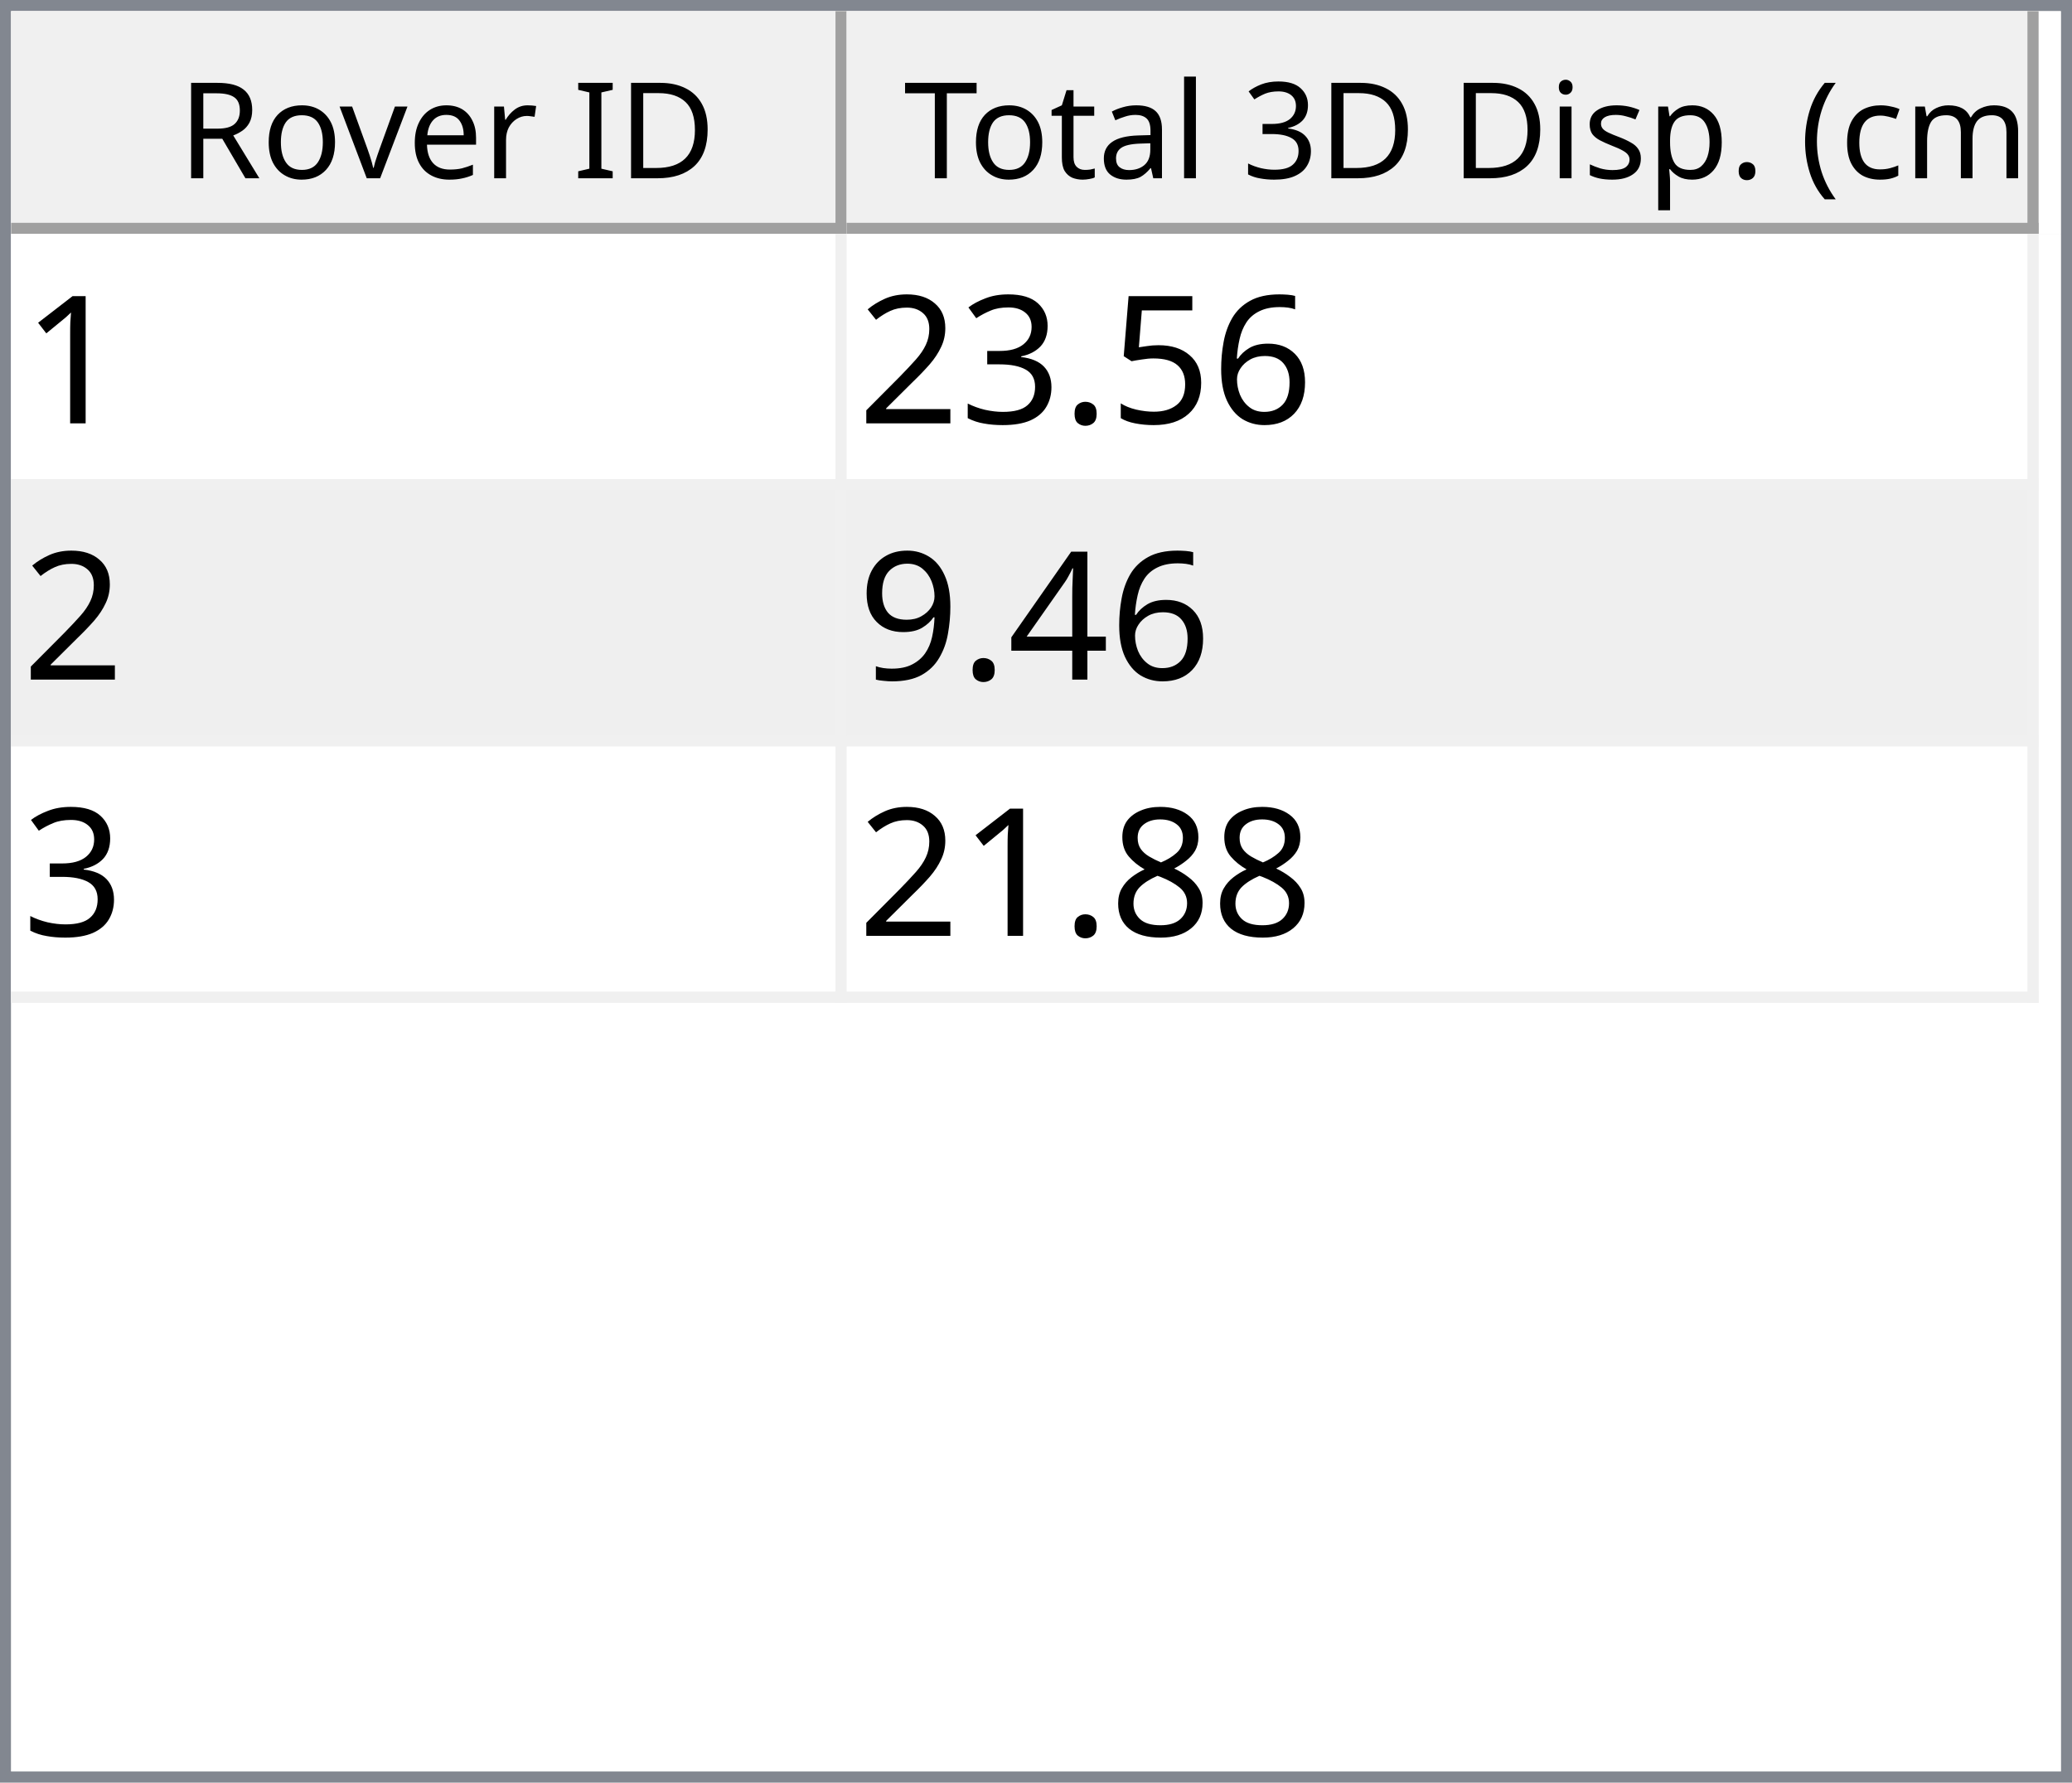
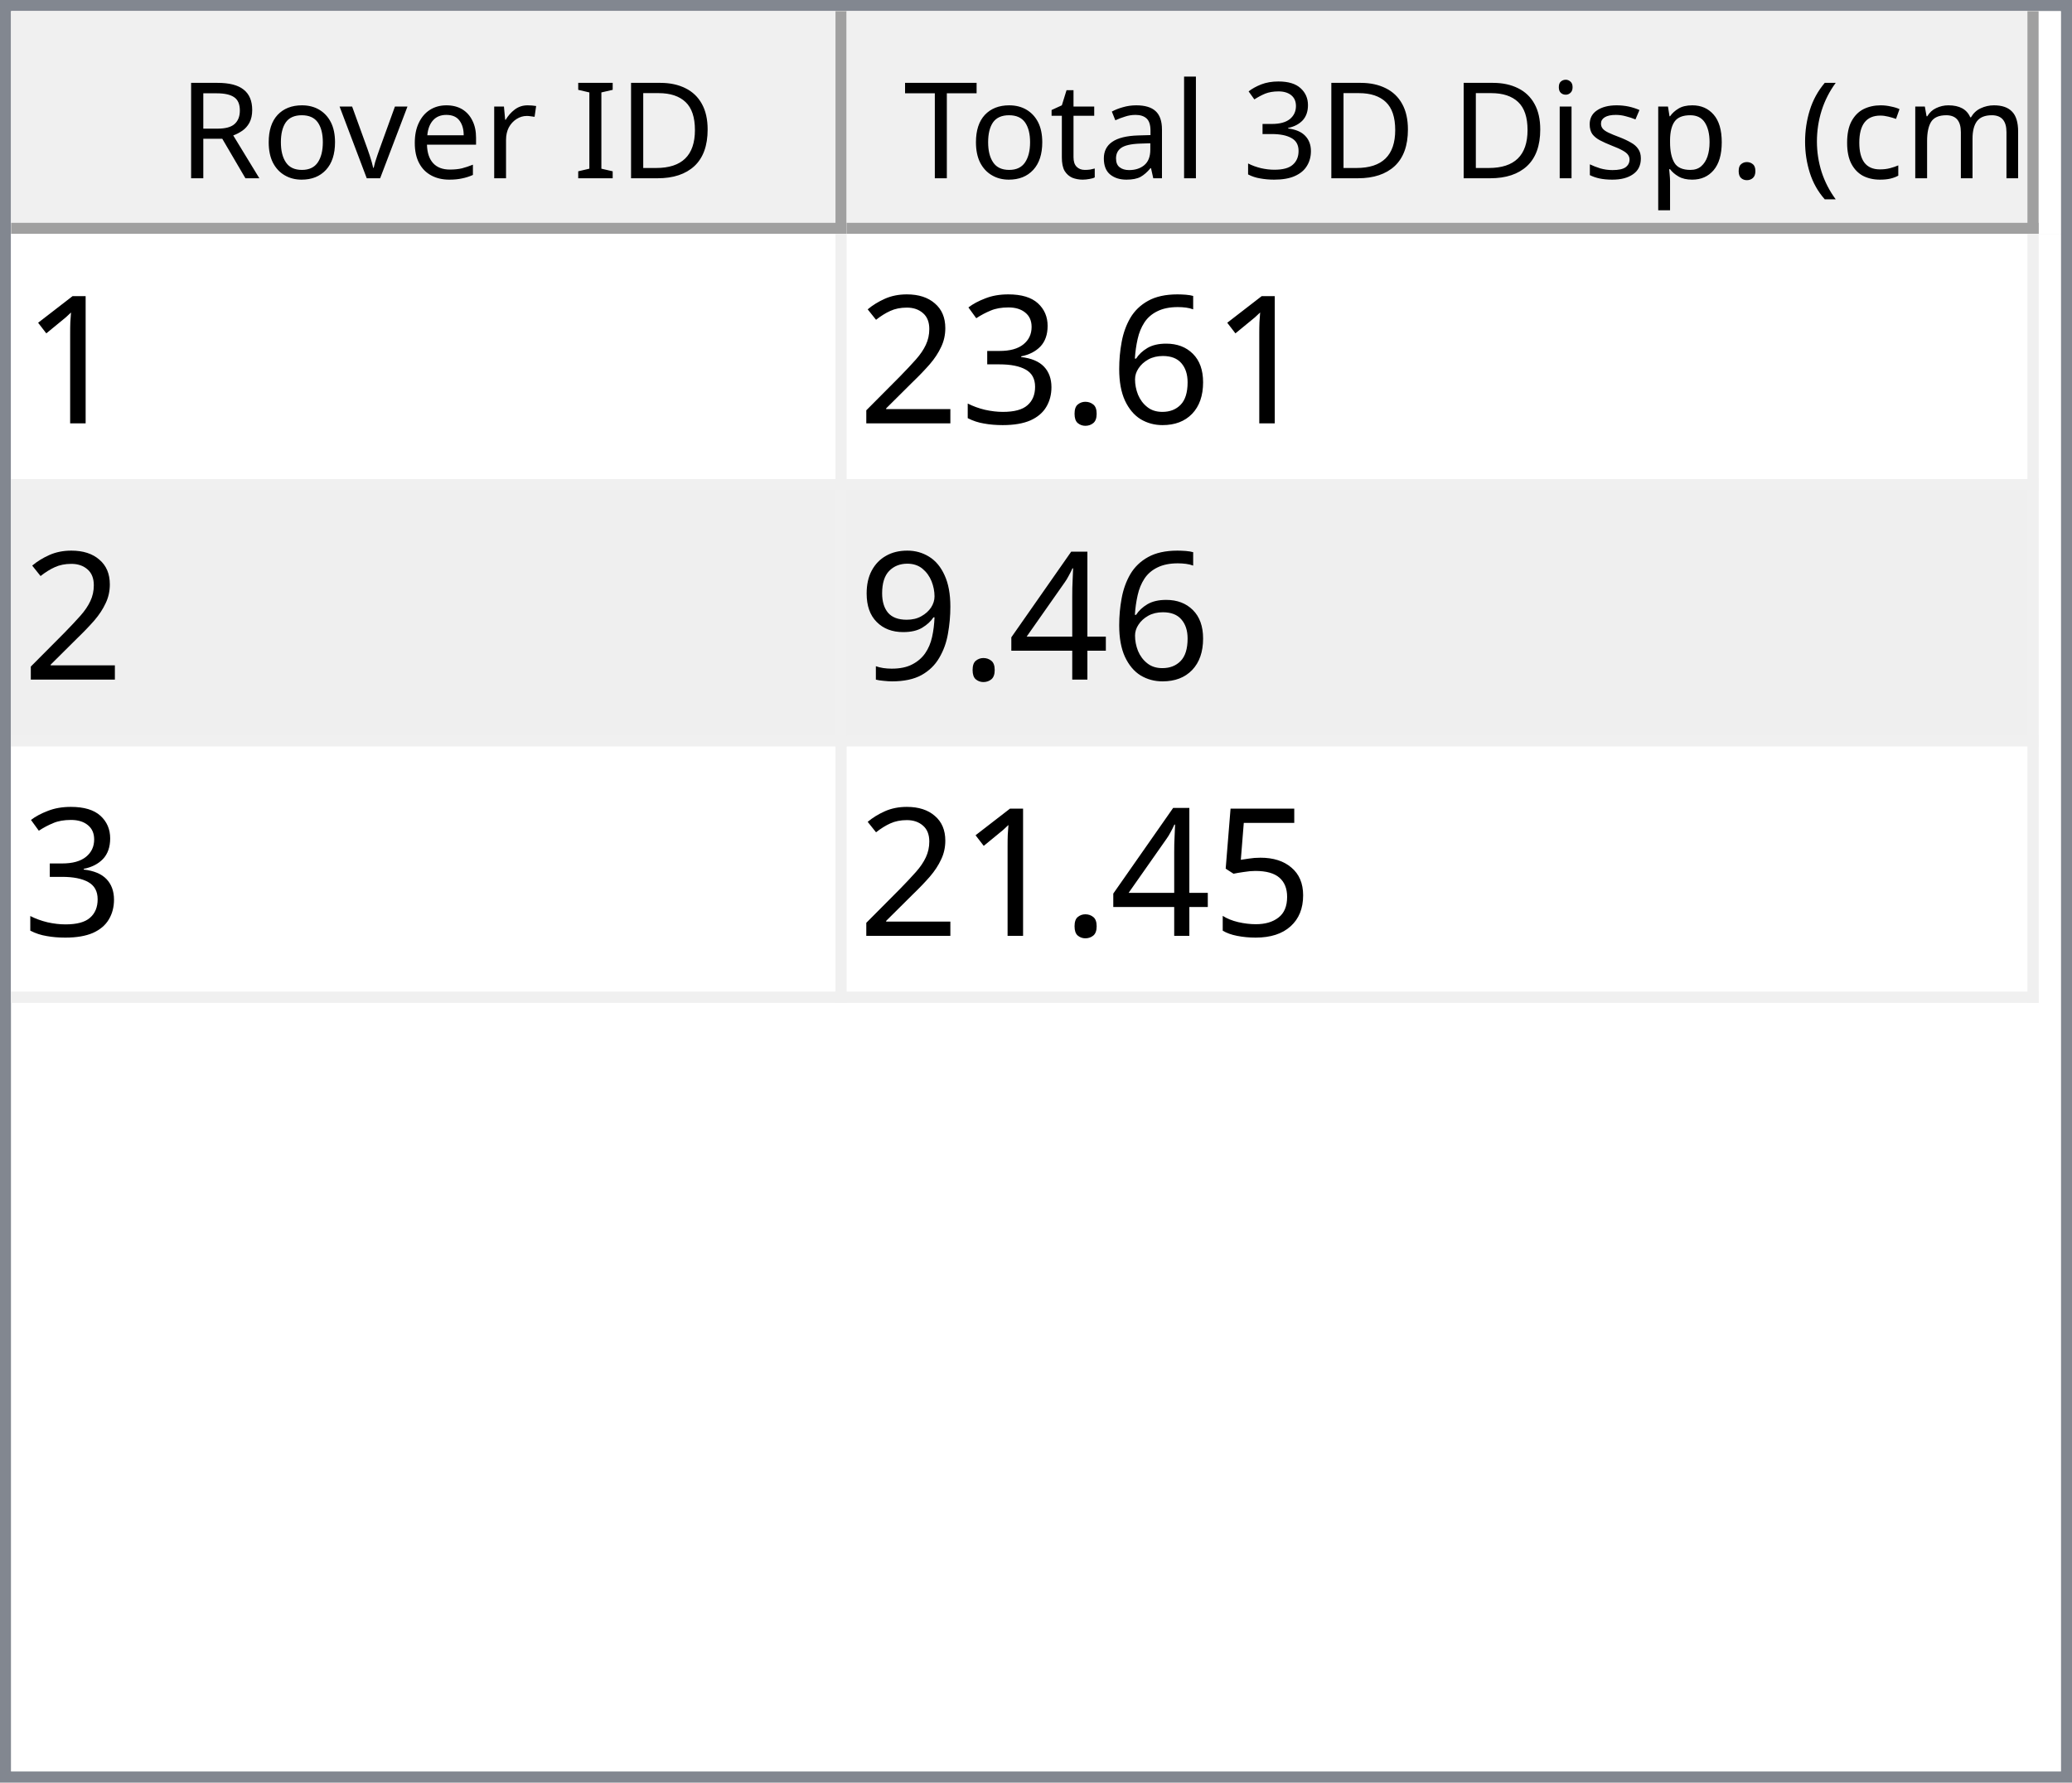
<svg xmlns="http://www.w3.org/2000/svg" style="fill-opacity:1; color-rendering:auto; color-interpolation:auto; text-rendering:auto; stroke:black; stroke-linecap:square; stroke-miterlimit:10; shape-rendering:auto; stroke-opacity:1; fill:black; stroke-dasharray:none; font-weight:normal; stroke-width:1; font-family:'Dialog'; font-style:normal; stroke-linejoin:miter; font-size:12px; stroke-dashoffset:0; image-rendering:auto;" width="186" height="160">
  <defs id="genericDefs" />
  <g>
    <defs id="defs1">
      <clipPath clipPathUnits="userSpaceOnUse" id="clipPath1">
        <path d="M0 0 L186 0 L186 160 L0 160 L0 0 Z" />
      </clipPath>
      <clipPath clipPathUnits="userSpaceOnUse" id="clipPath2">
        <path d="M0 0 L0 160 L186 160 L186 0 Z" />
      </clipPath>
      <clipPath clipPathUnits="userSpaceOnUse" id="clipPath3">
        <path d="M0 0 L0 20 L184 20 L184 0 Z" />
      </clipPath>
      <clipPath clipPathUnits="userSpaceOnUse" id="clipPath4">
        <path d="M0 0 L0 20 L75 20 L75 0 Z" />
      </clipPath>
      <clipPath clipPathUnits="userSpaceOnUse" id="clipPath5">
        <path d="M1 1 L1 19 L74 19 L74 1 Z" />
      </clipPath>
      <clipPath clipPathUnits="userSpaceOnUse" id="clipPath6">
        <path d="M0 0 L0 18 L73 18 L73 0 Z" />
      </clipPath>
      <clipPath clipPathUnits="userSpaceOnUse" id="clipPath7">
        <path d="M-0.5 -0.5 L-0.5 19.5 L74.5 19.5 L74.5 -0.5 Z" />
      </clipPath>
      <clipPath clipPathUnits="userSpaceOnUse" id="clipPath8">
        <path d="M0 0 L0 20 L107 20 L107 0 Z" />
      </clipPath>
      <clipPath clipPathUnits="userSpaceOnUse" id="clipPath9">
        <path d="M1 1 L1 19 L106 19 L106 1 Z" />
      </clipPath>
      <clipPath clipPathUnits="userSpaceOnUse" id="clipPath10">
        <path d="M0 0 L0 18 L105 18 L105 0 Z" />
      </clipPath>
      <clipPath clipPathUnits="userSpaceOnUse" id="clipPath11">
        <path d="M-0.5 -0.5 L-0.5 19.5 L106.5 19.5 L106.5 -0.5 Z" />
      </clipPath>
      <clipPath clipPathUnits="userSpaceOnUse" id="clipPath12">
        <path d="M0 0 L0 138 L184 138 L184 0 Z" />
      </clipPath>
      <clipPath clipPathUnits="userSpaceOnUse" id="clipPath13">
        <path d="M0 0 L0 69 L182 69 L182 0 Z" />
      </clipPath>
      <clipPath clipPathUnits="userSpaceOnUse" id="clipPath14">
        <path d="M-0.5 -0.5 L-0.5 68.5 L181.5 68.5 L181.5 -0.5 Z" />
      </clipPath>
      <clipPath clipPathUnits="userSpaceOnUse" id="clipPath15">
        <path d="M0 0 L0 22 L74 22 L74 0 Z" />
      </clipPath>
      <clipPath clipPathUnits="userSpaceOnUse" id="clipPath16">
        <path d="M0 0 L0 22 L106 22 L106 0 Z" />
      </clipPath>
      <font horiz-adv-x="64.551" id="font1">
        <font-face ascent="107.91" descent="25.098" units-per-em="100" style="font-style:normal; font-family:Segoe UI; font-weight:normal;" />
        <missing-glyph horiz-adv-x="64.551" d="M8.109 0 L8.109 68.266 L56.453 68.266 L56.453 0 L8.109 0 ZM15.328 7.234 L49.219 7.234 L49.219 61.031 L15.328 61.031 L15.328 7.234 Z" />
        <glyph unicode="D" horiz-adv-x="70.117" d="M9.188 0 L9.188 70.016 L28.516 70.016 Q65.531 70.016 65.531 35.891 Q65.531 19.672 55.25 9.836 Q44.969 0 27.734 0 L9.188 0 ZM17.391 62.594 L17.391 7.422 L27.828 7.422 Q41.609 7.422 49.273 14.797 Q56.938 22.172 56.938 35.688 Q56.938 62.594 28.328 62.594 L17.391 62.594 Z" />
        <glyph unicode="I" horiz-adv-x="26.611" d="M17.391 0 L9.188 0 L9.188 70.016 L17.391 70.016 L17.391 0 Z" />
        <glyph unicode=" " horiz-adv-x="27.393" d="" />
        <glyph unicode="r" horiz-adv-x="34.766" d="M34.188 41.891 Q32.078 43.5 28.125 43.5 Q23 43.5 19.555 38.672 Q16.109 33.844 16.109 25.484 L16.109 0 L8.109 0 L8.109 50 L16.109 50 L16.109 39.703 L16.312 39.703 Q18.016 44.969 21.531 47.922 Q25.047 50.875 29.391 50.875 Q32.516 50.875 34.188 50.203 L34.188 41.891 Z" />
        <glyph unicode="e" horiz-adv-x="52.295" d="M48.297 23 L12.984 23 Q13.188 14.656 17.484 10.109 Q21.781 5.562 29.297 5.562 Q37.75 5.562 44.828 11.141 L44.828 3.609 Q38.234 -1.172 27.391 -1.172 Q16.797 -1.172 10.742 5.641 Q4.688 12.453 4.688 24.812 Q4.688 36.469 11.305 43.82 Q17.922 51.172 27.734 51.172 Q37.547 51.172 42.922 44.828 Q48.297 38.484 48.297 27.203 L48.297 23 ZM40.094 29.781 Q40.047 36.719 36.75 40.578 Q33.453 44.438 27.594 44.438 Q21.922 44.438 17.969 40.383 Q14.016 36.328 13.094 29.781 L40.094 29.781 Z" />
        <glyph unicode="v" horiz-adv-x="47.9" d="M47.406 50 L27.484 0 L19.625 0 L0.688 50 L9.469 50 L22.172 13.672 Q23.578 9.672 23.922 6.688 L24.125 6.688 Q24.609 10.453 25.688 13.484 L38.969 50 L47.406 50 Z" />
        <glyph unicode="o" horiz-adv-x="58.594" d="M29 -1.172 Q17.922 -1.172 11.305 5.836 Q4.688 12.844 4.688 24.422 Q4.688 37.016 11.57 44.094 Q18.453 51.172 30.172 51.172 Q41.359 51.172 47.633 44.289 Q53.906 37.406 53.906 25.203 Q53.906 13.234 47.141 6.031 Q40.375 -1.172 29 -1.172 ZM29.594 44.438 Q21.875 44.438 17.383 39.188 Q12.891 33.938 12.891 24.703 Q12.891 15.828 17.43 10.695 Q21.969 5.562 29.594 5.562 Q37.359 5.562 41.531 10.594 Q45.703 15.625 45.703 24.906 Q45.703 34.281 41.531 39.359 Q37.359 44.438 29.594 44.438 Z" />
        <glyph unicode="R" horiz-adv-x="59.814" d="M59.375 0 L49.609 0 L37.891 19.625 Q36.281 22.359 34.766 24.289 Q33.25 26.219 31.664 27.438 Q30.078 28.656 28.25 29.219 Q26.422 29.781 24.125 29.781 L17.391 29.781 L17.391 0 L9.188 0 L9.188 70.016 L30.078 70.016 Q34.672 70.016 38.555 68.867 Q42.438 67.719 45.289 65.375 Q48.141 63.031 49.758 59.547 Q51.375 56.062 51.375 51.375 Q51.375 47.703 50.273 44.656 Q49.172 41.609 47.148 39.211 Q45.125 36.812 42.266 35.133 Q39.406 33.453 35.844 32.516 L35.844 32.328 Q37.594 31.547 38.891 30.547 Q40.188 29.547 41.359 28.18 Q42.531 26.812 43.68 25.078 Q44.828 23.344 46.234 21.047 L59.375 0 ZM17.391 62.594 L17.391 37.203 L28.516 37.203 Q31.594 37.203 34.203 38.133 Q36.812 39.062 38.719 40.797 Q40.625 42.531 41.703 45.047 Q42.781 47.562 42.781 50.688 Q42.781 56.297 39.141 59.445 Q35.5 62.594 28.609 62.594 L17.391 62.594 Z" />
        <glyph unicode=")" horiz-adv-x="30.176" d="M8.297 -15.922 L1.172 -15.922 Q16.406 2.344 16.406 26.812 Q16.406 51.469 1.078 70.016 L8.297 70.016 Q23.531 52.156 23.531 26.703 Q23.531 1.375 8.297 -15.922 Z" />
        <glyph unicode="m" horiz-adv-x="86.133" d="M79.109 0 L71.094 0 L71.094 28.719 Q71.094 37.016 68.531 40.727 Q65.969 44.438 59.906 44.438 Q54.781 44.438 51.195 39.75 Q47.609 35.062 47.609 28.516 L47.609 0 L39.594 0 L39.594 29.688 Q39.594 44.438 28.219 44.438 Q22.953 44.438 19.531 40.016 Q16.109 35.594 16.109 28.516 L16.109 0 L8.109 0 L8.109 50 L16.109 50 L16.109 42.094 L16.312 42.094 Q21.625 51.172 31.844 51.172 Q36.969 51.172 40.773 48.312 Q44.578 45.453 46 40.828 Q51.562 51.172 62.594 51.172 Q79.109 51.172 79.109 30.812 L79.109 0 Z" />
        <glyph unicode="c" horiz-adv-x="46.191" d="M42.188 2.297 Q36.422 -1.172 28.516 -1.172 Q17.828 -1.172 11.258 5.789 Q4.688 12.75 4.688 23.828 Q4.688 36.188 11.766 43.68 Q18.844 51.172 30.672 51.172 Q37.25 51.172 42.281 48.734 L42.281 40.531 Q36.719 44.438 30.375 44.438 Q22.703 44.438 17.797 38.945 Q12.891 33.453 12.891 24.516 Q12.891 15.719 17.508 10.641 Q22.125 5.562 29.891 5.562 Q36.422 5.562 42.188 9.906 L42.188 2.297 Z" />
        <glyph unicode="(" horiz-adv-x="30.176" d="M29.109 -15.922 L21.969 -15.922 Q6.844 1.375 6.844 26.703 Q6.844 52.156 21.969 70.016 L29.203 70.016 Q13.875 51.469 13.875 26.812 Q13.875 2.344 29.109 -15.922 Z" />
        <glyph unicode="." horiz-adv-x="21.68" d="M10.891 -1.078 Q8.641 -1.078 7.055 0.539 Q5.469 2.156 5.469 4.391 Q5.469 6.641 7.055 8.273 Q8.641 9.906 10.891 9.906 Q13.188 9.906 14.797 8.273 Q16.406 6.641 16.406 4.391 Q16.406 2.156 14.797 0.539 Q13.188 -1.078 10.891 -1.078 Z" />
        <glyph unicode="p" horiz-adv-x="58.789" d="M16.312 7.234 L16.109 7.234 L16.109 -23 L8.109 -23 L8.109 50 L16.109 50 L16.109 41.219 L16.312 41.219 Q22.219 51.172 33.594 51.172 Q43.266 51.172 48.688 44.461 Q54.109 37.75 54.109 26.469 Q54.109 13.922 48 6.375 Q41.891 -1.172 31.297 -1.172 Q21.578 -1.172 16.312 7.234 ZM16.109 27.391 L16.109 20.406 Q16.109 14.203 20.141 9.883 Q24.172 5.562 30.375 5.562 Q37.641 5.562 41.773 11.133 Q45.906 16.703 45.906 26.609 Q45.906 34.969 42.047 39.703 Q38.188 44.438 31.594 44.438 Q24.609 44.438 20.359 39.578 Q16.109 34.719 16.109 27.391 Z" />
        <glyph unicode="s" horiz-adv-x="42.432" d="M5.078 1.812 L5.078 10.406 Q11.625 5.562 19.484 5.562 Q30.031 5.562 30.031 12.594 Q30.031 14.594 29.125 15.992 Q28.219 17.391 26.68 18.461 Q25.141 19.531 23.07 20.383 Q21 21.234 18.609 22.172 Q15.281 23.484 12.766 24.828 Q10.25 26.172 8.57 27.859 Q6.891 29.547 6.031 31.695 Q5.172 33.844 5.172 36.719 Q5.172 40.234 6.789 42.945 Q8.406 45.656 11.086 47.484 Q13.766 49.312 17.211 50.242 Q20.656 51.172 24.312 51.172 Q30.812 51.172 35.938 48.922 L35.938 40.828 Q30.422 44.438 23.25 44.438 Q21 44.438 19.195 43.922 Q17.391 43.406 16.094 42.477 Q14.797 41.547 14.086 40.258 Q13.375 38.969 13.375 37.406 Q13.375 35.453 14.086 34.133 Q14.797 32.812 16.164 31.789 Q17.531 30.766 19.484 29.938 Q21.438 29.109 23.922 28.125 Q27.25 26.859 29.883 25.516 Q32.516 24.172 34.375 22.484 Q36.234 20.797 37.234 18.602 Q38.234 16.406 38.234 13.375 Q38.234 9.672 36.602 6.938 Q34.969 4.203 32.234 2.398 Q29.5 0.594 25.93 -0.289 Q22.359 -1.172 18.453 -1.172 Q10.75 -1.172 5.078 1.812 Z" />
        <glyph unicode="i" horiz-adv-x="24.219" d="M12.203 62.703 Q10.062 62.703 8.547 64.164 Q7.031 65.625 7.031 67.875 Q7.031 70.125 8.547 71.609 Q10.062 73.094 12.203 73.094 Q14.406 73.094 15.945 71.609 Q17.484 70.125 17.484 67.875 Q17.484 65.719 15.945 64.211 Q14.406 62.703 12.203 62.703 ZM16.109 0 L8.109 0 L8.109 50 L16.109 50 L16.109 0 Z" />
        <glyph unicode="3" horiz-adv-x="53.906" d="M46.531 19.828 Q46.531 15.094 44.75 11.211 Q42.969 7.328 39.719 4.57 Q36.469 1.812 31.93 0.297 Q27.391 -1.219 21.922 -1.219 Q11.922 -1.219 6 2.594 L6 11.188 Q13.094 5.609 22.219 5.609 Q25.875 5.609 28.828 6.539 Q31.781 7.469 33.906 9.227 Q36.031 10.984 37.18 13.477 Q38.328 15.969 38.328 19.094 Q38.328 32.812 18.797 32.812 L12.984 32.812 L12.984 39.594 L18.5 39.594 Q35.797 39.594 35.797 52.484 Q35.797 64.406 22.609 64.406 Q15.188 64.406 8.688 59.422 L8.688 67.188 Q15.375 71.188 24.609 71.188 Q29 71.188 32.57 69.969 Q36.141 68.75 38.68 66.555 Q41.219 64.359 42.609 61.281 Q44 58.203 44 54.5 Q44 40.672 30.031 36.719 L30.031 36.531 Q33.594 36.141 36.625 34.797 Q39.656 33.453 41.852 31.305 Q44.047 29.156 45.289 26.25 Q46.531 23.344 46.531 19.828 Z" />
        <glyph unicode="l" horiz-adv-x="24.219" d="M16.109 0 L8.109 0 L8.109 74.031 L16.109 74.031 L16.109 0 Z" />
        <glyph unicode="a" horiz-adv-x="50.879" d="M43.891 0 L35.891 0 L35.891 7.812 L35.688 7.812 Q30.469 -1.172 20.312 -1.172 Q12.844 -1.172 8.617 2.781 Q4.391 6.734 4.391 13.281 Q4.391 27.297 20.906 29.594 L35.891 31.688 Q35.891 44.438 25.594 44.438 Q16.547 44.438 9.281 38.281 L9.281 46.484 Q16.656 51.172 26.266 51.172 Q43.891 51.172 43.891 32.516 L43.891 0 ZM35.891 25.297 L23.828 23.641 Q18.266 22.859 15.43 20.875 Q12.594 18.891 12.594 13.875 Q12.594 10.203 15.211 7.883 Q17.828 5.562 22.172 5.562 Q28.125 5.562 32.008 9.742 Q35.891 13.922 35.891 20.312 L35.891 25.297 Z" />
        <glyph unicode="t" horiz-adv-x="33.887" d="M31.297 0.484 Q28.469 -1.078 23.828 -1.078 Q10.688 -1.078 10.688 13.578 L10.688 43.172 L2.094 43.172 L2.094 50 L10.688 50 L10.688 62.203 L18.703 64.797 L18.703 50 L31.297 50 L31.297 43.172 L18.703 43.172 L18.703 14.984 Q18.703 9.969 20.414 7.82 Q22.125 5.672 26.078 5.672 Q29.109 5.672 31.297 7.328 L31.297 0.484 Z" />
        <glyph unicode="T" horiz-adv-x="52.393" d="M50.594 62.594 L30.375 62.594 L30.375 0 L22.172 0 L22.172 62.594 L2 62.594 L2 70.016 L50.594 70.016 L50.594 62.594 Z" />
      </font>
      <font horiz-adv-x="75.0" id="font2">
        <font-face ascent="100.537" descent="21.973" units-per-em="100" style="font-style:normal; font-family:sans-serif; font-weight:normal;" />
        <missing-glyph horiz-adv-x="75.0" d="M12.5 0 L12.5 62.5 L62.5 62.5 L62.5 0 L12.5 0 ZM14.062 1.562 L60.938 1.562 L60.938 60.938 L14.062 60.938 L14.062 1.562 Z" />
        <glyph unicode="1" horiz-adv-x="55.615" d="M37.25 0 L28.469 0 L28.469 56 Q25.297 52.984 20.141 49.953 Q14.984 46.922 10.891 45.406 L10.891 53.906 Q18.266 57.375 23.781 62.305 Q29.297 67.234 31.594 71.875 L37.25 71.875 L37.25 0 Z" />
        <glyph unicode="6" horiz-adv-x="55.615" d="M49.75 54.047 L41.016 53.375 Q39.844 58.547 37.703 60.891 Q34.125 64.656 28.906 64.656 Q24.703 64.656 21.531 62.312 Q17.391 59.281 14.992 53.469 Q12.594 47.656 12.5 36.922 Q15.672 41.75 20.266 44.094 Q24.859 46.438 29.891 46.438 Q38.672 46.438 44.852 39.969 Q51.031 33.5 51.031 23.25 Q51.031 16.5 48.125 10.719 Q45.219 4.938 40.141 1.859 Q35.062 -1.219 28.609 -1.219 Q17.625 -1.219 10.695 6.859 Q3.766 14.938 3.766 33.5 Q3.766 54.25 11.422 63.672 Q18.109 71.875 29.438 71.875 Q37.891 71.875 43.289 67.141 Q48.688 62.406 49.75 54.047 ZM13.875 23.188 Q13.875 18.656 15.797 14.508 Q17.719 10.359 21.188 8.18 Q24.656 6 28.469 6 Q34.031 6 38.039 10.492 Q42.047 14.984 42.047 22.703 Q42.047 30.125 38.086 34.398 Q34.125 38.672 28.125 38.672 Q22.172 38.672 18.023 34.398 Q13.875 30.125 13.875 23.188 Z" />
-         <glyph unicode="5" horiz-adv-x="55.615" d="M4.156 18.75 L13.375 19.531 Q14.406 12.797 18.141 9.398 Q21.875 6 27.156 6 Q33.5 6 37.891 10.789 Q42.281 15.578 42.281 23.484 Q42.281 31 38.062 35.352 Q33.844 39.703 27 39.703 Q22.75 39.703 19.336 37.773 Q15.922 35.844 13.969 32.766 L5.719 33.844 L12.641 70.609 L48.25 70.609 L48.25 62.203 L19.672 62.203 L15.828 42.969 Q22.266 47.469 29.344 47.469 Q38.719 47.469 45.164 40.969 Q51.609 34.469 51.609 24.266 Q51.609 14.547 45.953 7.469 Q39.062 -1.219 27.156 -1.219 Q17.391 -1.219 11.211 4.25 Q5.031 9.719 4.156 18.75 Z" />
        <glyph unicode="." horiz-adv-x="27.783" d="M9.078 0 L9.078 10.016 L19.094 10.016 L19.094 0 L9.078 0 Z" />
        <glyph unicode="3" horiz-adv-x="55.615" d="M4.203 18.891 L12.984 20.062 Q14.5 12.594 18.141 9.297 Q21.781 6 27 6 Q33.203 6 37.477 10.297 Q41.75 14.594 41.75 20.953 Q41.75 27 37.797 30.93 Q33.844 34.859 27.734 34.859 Q25.25 34.859 21.531 33.891 L22.516 41.609 Q23.391 41.5 23.922 41.5 Q29.547 41.5 34.039 44.43 Q38.531 47.359 38.531 53.469 Q38.531 58.297 35.258 61.477 Q31.984 64.656 26.812 64.656 Q21.688 64.656 18.266 61.43 Q14.844 58.203 13.875 51.766 L5.078 53.328 Q6.688 62.156 12.398 67.016 Q18.109 71.875 26.609 71.875 Q32.469 71.875 37.398 69.359 Q42.328 66.844 44.945 62.5 Q47.562 58.156 47.562 53.266 Q47.562 48.641 45.07 44.828 Q42.578 41.016 37.703 38.766 Q44.047 37.312 47.562 32.695 Q51.078 28.078 51.078 21.141 Q51.078 11.766 44.242 5.25 Q37.406 -1.266 26.953 -1.266 Q17.531 -1.266 11.305 4.352 Q5.078 9.969 4.203 18.891 Z" />
        <glyph unicode="2" horiz-adv-x="55.615" d="M50.344 8.453 L50.344 0 L3.031 0 Q2.938 3.172 4.047 6.109 Q5.859 10.938 9.836 15.625 Q13.812 20.312 21.344 26.469 Q33.016 36.031 37.117 41.625 Q41.219 47.219 41.219 52.203 Q41.219 57.422 37.477 61.008 Q33.734 64.594 27.734 64.594 Q21.391 64.594 17.578 60.789 Q13.766 56.984 13.719 50.25 L4.688 51.172 Q5.609 61.281 11.664 66.578 Q17.719 71.875 27.938 71.875 Q38.234 71.875 44.242 66.164 Q50.25 60.453 50.25 52 Q50.25 47.703 48.492 43.555 Q46.734 39.406 42.656 34.812 Q38.578 30.219 29.109 22.219 Q21.188 15.578 18.945 13.211 Q16.703 10.844 15.234 8.453 L50.344 8.453 Z" />
        <glyph unicode="4" horiz-adv-x="55.615" d="M32.328 0 L32.328 17.141 L1.266 17.141 L1.266 25.203 L33.938 71.578 L41.109 71.578 L41.109 25.203 L50.781 25.203 L50.781 17.141 L41.109 17.141 L41.109 0 L32.328 0 ZM32.328 25.203 L32.328 57.469 L9.906 25.203 L32.328 25.203 Z" />
        <glyph unicode="9" horiz-adv-x="55.615" d="M5.469 16.547 L13.922 17.328 Q14.984 11.375 18.016 8.688 Q21.047 6 25.781 6 Q29.828 6 32.883 7.859 Q35.938 9.719 37.891 12.82 Q39.844 15.922 41.164 21.195 Q42.484 26.469 42.484 31.938 Q42.484 32.516 42.438 33.688 Q39.797 29.5 35.234 26.883 Q30.672 24.266 25.344 24.266 Q16.453 24.266 10.305 30.711 Q4.156 37.156 4.156 47.703 Q4.156 58.594 10.578 65.234 Q17 71.875 26.656 71.875 Q33.641 71.875 39.43 68.117 Q45.219 64.359 48.219 57.398 Q51.219 50.438 51.219 37.25 Q51.219 23.531 48.242 15.406 Q45.266 7.281 39.383 3.031 Q33.5 -1.219 25.594 -1.219 Q17.188 -1.219 11.867 3.445 Q6.547 8.109 5.469 16.547 ZM41.453 48.141 Q41.453 55.719 37.43 60.156 Q33.406 64.594 27.734 64.594 Q21.875 64.594 17.531 59.812 Q13.188 55.031 13.188 47.406 Q13.188 40.578 17.312 36.305 Q21.438 32.031 27.484 32.031 Q33.594 32.031 37.523 36.305 Q41.453 40.578 41.453 48.141 Z" />
-         <glyph unicode="8" horiz-adv-x="55.615" d="M17.672 38.812 Q12.203 40.828 9.57 44.539 Q6.938 48.25 6.938 53.422 Q6.938 61.234 12.555 66.555 Q18.172 71.875 27.484 71.875 Q36.859 71.875 42.578 66.43 Q48.297 60.984 48.297 53.172 Q48.297 48.188 45.68 44.508 Q43.062 40.828 37.75 38.812 Q44.344 36.672 47.781 31.883 Q51.219 27.094 51.219 20.453 Q51.219 11.281 44.727 5.031 Q38.234 -1.219 27.641 -1.219 Q17.047 -1.219 10.547 5.055 Q4.047 11.328 4.047 20.703 Q4.047 27.688 7.594 32.398 Q11.141 37.109 17.672 38.812 ZM15.922 53.719 Q15.922 48.641 19.195 45.414 Q22.469 42.188 27.688 42.188 Q32.766 42.188 36.016 45.383 Q39.266 48.578 39.266 53.219 Q39.266 58.062 35.914 61.359 Q32.562 64.656 27.594 64.656 Q22.562 64.656 19.242 61.43 Q15.922 58.203 15.922 53.719 ZM13.094 20.656 Q13.094 16.891 14.875 13.375 Q16.656 9.859 20.172 7.93 Q23.688 6 27.734 6 Q34.031 6 38.133 10.055 Q42.234 14.109 42.234 20.359 Q42.234 26.703 38.016 30.859 Q33.797 35.016 27.438 35.016 Q21.234 35.016 17.164 30.914 Q13.094 26.812 13.094 20.656 Z" />
+         <glyph unicode="5" horiz-adv-x="55.615" d="M4.156 18.75 L13.375 19.531 Q14.406 12.797 18.141 9.398 Q21.875 6 27.156 6 Q33.5 6 37.891 10.789 Q42.281 15.578 42.281 23.484 Q42.281 31 38.062 35.352 Q33.844 39.703 27 39.703 Q22.75 39.703 19.336 37.773 Q15.922 35.844 13.969 32.766 L5.719 33.844 L12.641 70.609 L48.25 70.609 L48.25 62.203 L19.672 62.203 L15.828 42.969 Q22.266 47.469 29.344 47.469 Q38.719 47.469 45.164 40.969 Q51.609 34.469 51.609 24.266 Q51.609 14.547 45.953 7.469 Q39.062 -1.219 27.156 -1.219 Q17.391 -1.219 11.211 4.25 Q5.031 9.719 4.156 18.75 Z" />
      </font>
    </defs>
    <g style="fill:white; stroke:white;">
      <rect x="0" y="0" width="186" style="clip-path:url(#clipPath1); stroke:none;" height="160" />
    </g>
    <g style="fill:white; text-rendering:optimizeSpeed; color-rendering:optimizeSpeed; image-rendering:optimizeSpeed; shape-rendering:crispEdges; stroke:white; color-interpolation:sRGB;">
      <rect x="0" width="186" height="160" y="0" style="stroke:none;" />
      <path style="stroke:none;" d="M0 160 L186 160 L186 0 L0 0 Z" />
    </g>
    <g style="fill:rgb(240,240,240); font-family:'Segoe UI'; stroke:rgb(240,240,240);">
      <rect x="0" y="0" width="186" style="clip-path:url(#clipPath2); stroke:none;" height="160" />
    </g>
    <g style="fill:rgb(130,135,144); font-family:'Segoe UI'; stroke:rgb(130,135,144);">
      <path d="M0 0 L186 0 L186 160 L0 160 L0 0 ZM1 1 L185 1 L185 159 L1 159 L1 1 Z" style="fill-rule:evenodd; clip-path:url(#clipPath2); stroke:none;" />
    </g>
    <g style="fill:white; font-family:'Segoe UI'; stroke:white;" transform="translate(1,1)">
      <rect x="0" y="0" width="184" style="clip-path:url(#clipPath3); stroke:none;" height="20" />
    </g>
    <g style="fill:rgb(240,240,240); font-family:'Segoe UI'; stroke:rgb(240,240,240);" transform="translate(1,1)">
      <rect x="0" y="0" width="75" style="clip-path:url(#clipPath4); stroke:none;" height="20" />
    </g>
    <g style="font-family:'Segoe UI';" transform="translate(2,2)">
      <text x="14" xml:space="preserve" y="14" style="clip-path:url(#clipPath6); stroke:none;">Rover ID</text>
    </g>
    <g style="fill:rgb(160,160,160); font-family:'Segoe UI'; stroke:rgb(160,160,160); stroke-linejoin:bevel;" transform="translate(1.5,1.5)">
      <line x1="74" x2="74" y1="0" style="fill:none; clip-path:url(#clipPath7);" y2="19" />
    </g>
    <g style="fill:rgb(160,160,160); font-family:'Segoe UI'; stroke:rgb(160,160,160); stroke-linejoin:bevel;" transform="matrix(1,0,0,1,1,1) translate(0.5,0.5)">
      <line x1="0" x2="74" y1="19" style="fill:none; clip-path:url(#clipPath7);" y2="19" />
    </g>
    <g style="fill:rgb(240,240,240); font-family:'Segoe UI'; stroke:rgb(240,240,240);" transform="translate(76,1)">
      <rect x="0" y="0" width="107" style="clip-path:url(#clipPath8); stroke:none;" height="20" />
    </g>
    <g style="font-family:'Segoe UI';" transform="translate(77,2)">
      <text x="1" xml:space="preserve" y="14" style="clip-path:url(#clipPath10); stroke:none;"> Total 3D Disp. (cm)</text>
    </g>
    <g style="fill:rgb(160,160,160); font-family:'Segoe UI'; stroke:rgb(160,160,160); stroke-linejoin:bevel;" transform="translate(76.5,1.5)">
      <line x1="106" x2="106" y1="0" style="fill:none; clip-path:url(#clipPath11);" y2="19" />
    </g>
    <g style="fill:rgb(160,160,160); font-family:'Segoe UI'; stroke:rgb(160,160,160); stroke-linejoin:bevel;" transform="matrix(1,0,0,1,76,1) translate(0.5,0.5)">
      <line x1="0" x2="106" y1="19" style="fill:none; clip-path:url(#clipPath11);" y2="19" />
    </g>
    <g style="fill:white; font-family:'Segoe UI'; stroke:white;" transform="translate(1,21)">
      <rect x="0" y="0" width="184" style="clip-path:url(#clipPath12); stroke:none;" height="138" />
    </g>
    <g style="fill:rgb(240,240,240); font-size:16px; font-family:sans-serif; stroke:rgb(240,240,240);" transform="translate(1,21)">
      <rect x="0" y="0" width="182" style="clip-path:url(#clipPath13); stroke:none;" height="69" />
      <line transform="translate(0.5,0.5)" x1="0" x2="181" y1="22" style="clip-path:url(#clipPath14); fill:none; stroke-linejoin:bevel;" y2="22" />
    </g>
    <g transform="matrix(1,0,0,1,1,21) translate(0.5,0.5)" style="fill:rgb(240,240,240); font-size:16px; font-family:sans-serif; stroke:rgb(240,240,240); stroke-linejoin:bevel;">
      <line x1="0" x2="181" y1="45" style="fill:none; clip-path:url(#clipPath14);" y2="45" />
    </g>
    <g transform="matrix(1,0,0,1,1,21) translate(0.5,0.5)" style="fill:rgb(240,240,240); font-size:16px; font-family:sans-serif; stroke:rgb(240,240,240); stroke-linejoin:bevel;">
      <line x1="0" x2="181" y1="68" style="fill:none; clip-path:url(#clipPath14);" y2="68" />
    </g>
    <g transform="matrix(1,0,0,1,1,21) translate(0.5,0.5)" style="fill:rgb(240,240,240); font-size:16px; font-family:sans-serif; stroke:rgb(240,240,240); stroke-linejoin:bevel;">
      <line x1="74" x2="74" y1="0" style="fill:none; clip-path:url(#clipPath14);" y2="68" />
    </g>
    <g transform="matrix(1,0,0,1,1,21) translate(0.5,0.5)" style="fill:rgb(240,240,240); font-size:16px; font-family:sans-serif; stroke:rgb(240,240,240); stroke-linejoin:bevel;">
      <line x1="181" x2="181" y1="0" style="fill:none; clip-path:url(#clipPath14);" y2="68" />
    </g>
    <g style="fill:white; font-size:16px; font-family:sans-serif; stroke:white;" transform="matrix(1,0,0,1,1,21)">
      <rect x="0" y="0" width="74" style="clip-path:url(#clipPath15); stroke:none;" height="22" />
      <text x="1" y="17" style="fill:black; clip-path:url(#clipPath15); stroke:none;" xml:space="preserve">1</text>
    </g>
    <g style="fill:white; font-size:16px; font-family:sans-serif; stroke:white;" transform="matrix(1,0,0,1,1,21) translate(75,0)">
      <rect x="0" y="0" width="106" style="clip-path:url(#clipPath16); stroke:none;" height="22" />
-       <text x="1" y="17" style="fill:black; clip-path:url(#clipPath16); stroke:none;" xml:space="preserve">23.56</text>
+       <text x="1" y="17" style="fill:black; clip-path:url(#clipPath16); stroke:none;" xml:space="preserve">23.61</text>
    </g>
    <g style="fill:rgb(239,239,239); font-size:16px; font-family:sans-serif; stroke:rgb(239,239,239);" transform="matrix(1,0,0,1,1,21) translate(0,23)">
      <rect x="0" y="0" width="74" style="clip-path:url(#clipPath15); stroke:none;" height="22" />
      <text x="1" y="17" style="fill:black; clip-path:url(#clipPath15); stroke:none;" xml:space="preserve">2</text>
    </g>
    <g style="fill:rgb(239,239,239); font-size:16px; font-family:sans-serif; stroke:rgb(239,239,239);" transform="matrix(1,0,0,1,1,21) translate(75,23)">
      <rect x="0" y="0" width="106" style="clip-path:url(#clipPath16); stroke:none;" height="22" />
      <text x="1" y="17" style="fill:black; clip-path:url(#clipPath16); stroke:none;" xml:space="preserve">9.46</text>
    </g>
    <g style="fill:white; font-size:16px; font-family:sans-serif; stroke:white;" transform="matrix(1,0,0,1,1,21) translate(0,46)">
      <rect x="0" y="0" width="74" style="clip-path:url(#clipPath15); stroke:none;" height="22" />
      <text x="1" y="17" style="fill:black; clip-path:url(#clipPath15); stroke:none;" xml:space="preserve">3</text>
    </g>
    <g style="fill:white; font-size:16px; font-family:sans-serif; stroke:white;" transform="matrix(1,0,0,1,1,21) translate(75,46)">
      <rect x="0" y="0" width="106" style="clip-path:url(#clipPath16); stroke:none;" height="22" />
-       <text x="1" y="17" style="fill:black; clip-path:url(#clipPath16); stroke:none;" xml:space="preserve">21.88</text>
+       <text x="1" y="17" style="fill:black; clip-path:url(#clipPath16); stroke:none;" xml:space="preserve">21.45</text>
    </g>
  </g>
</svg>
